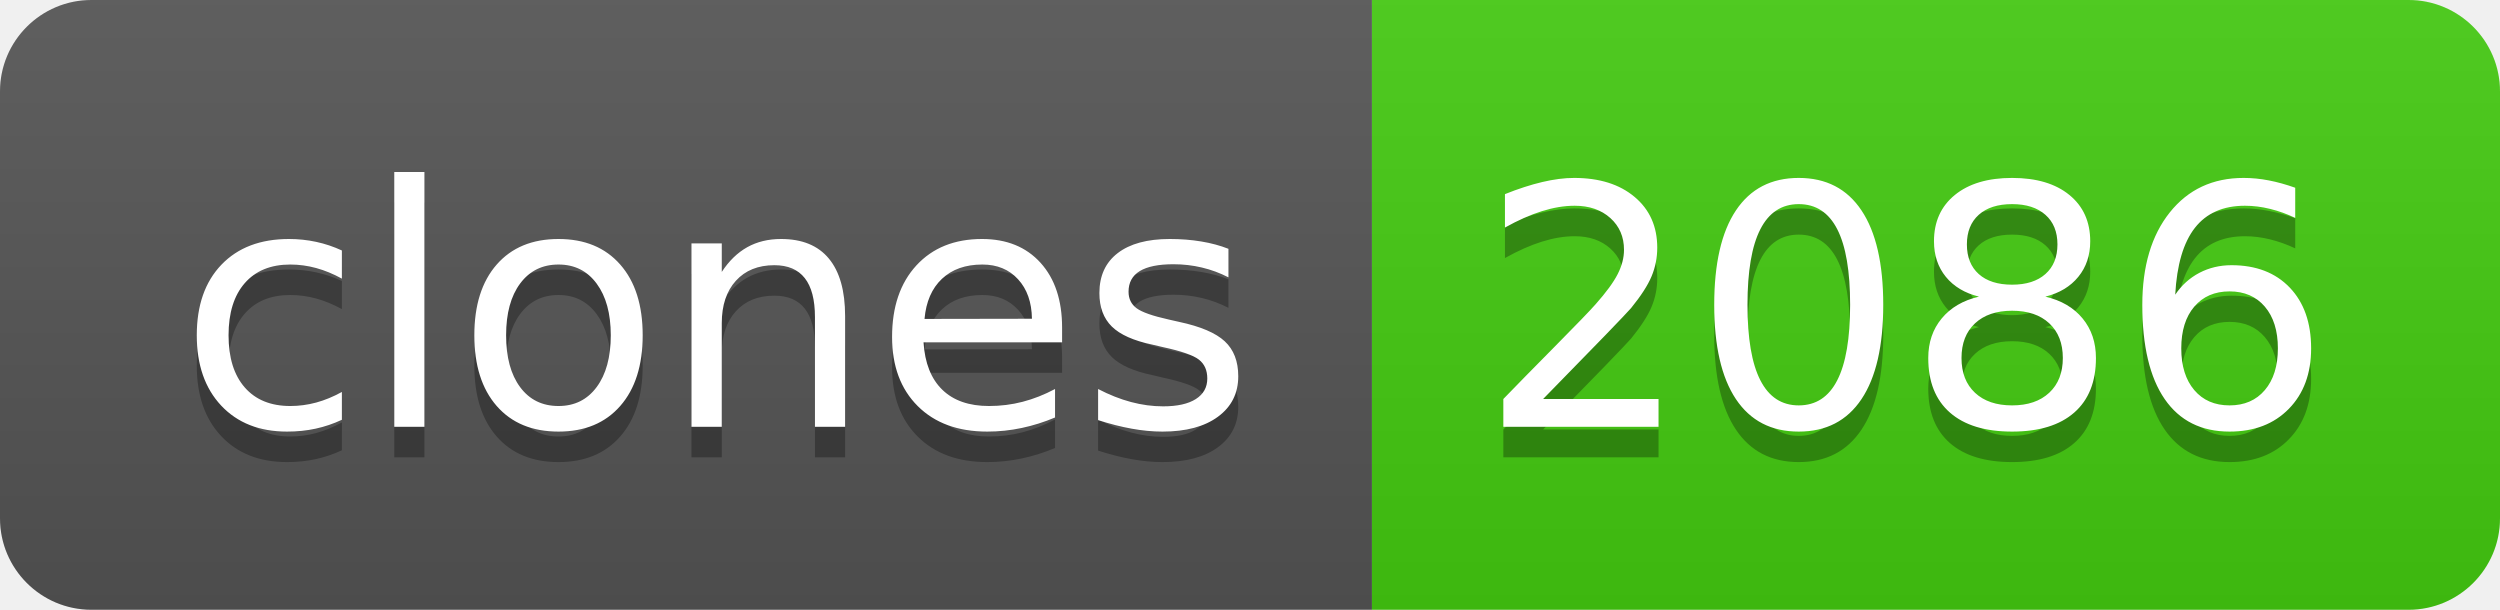
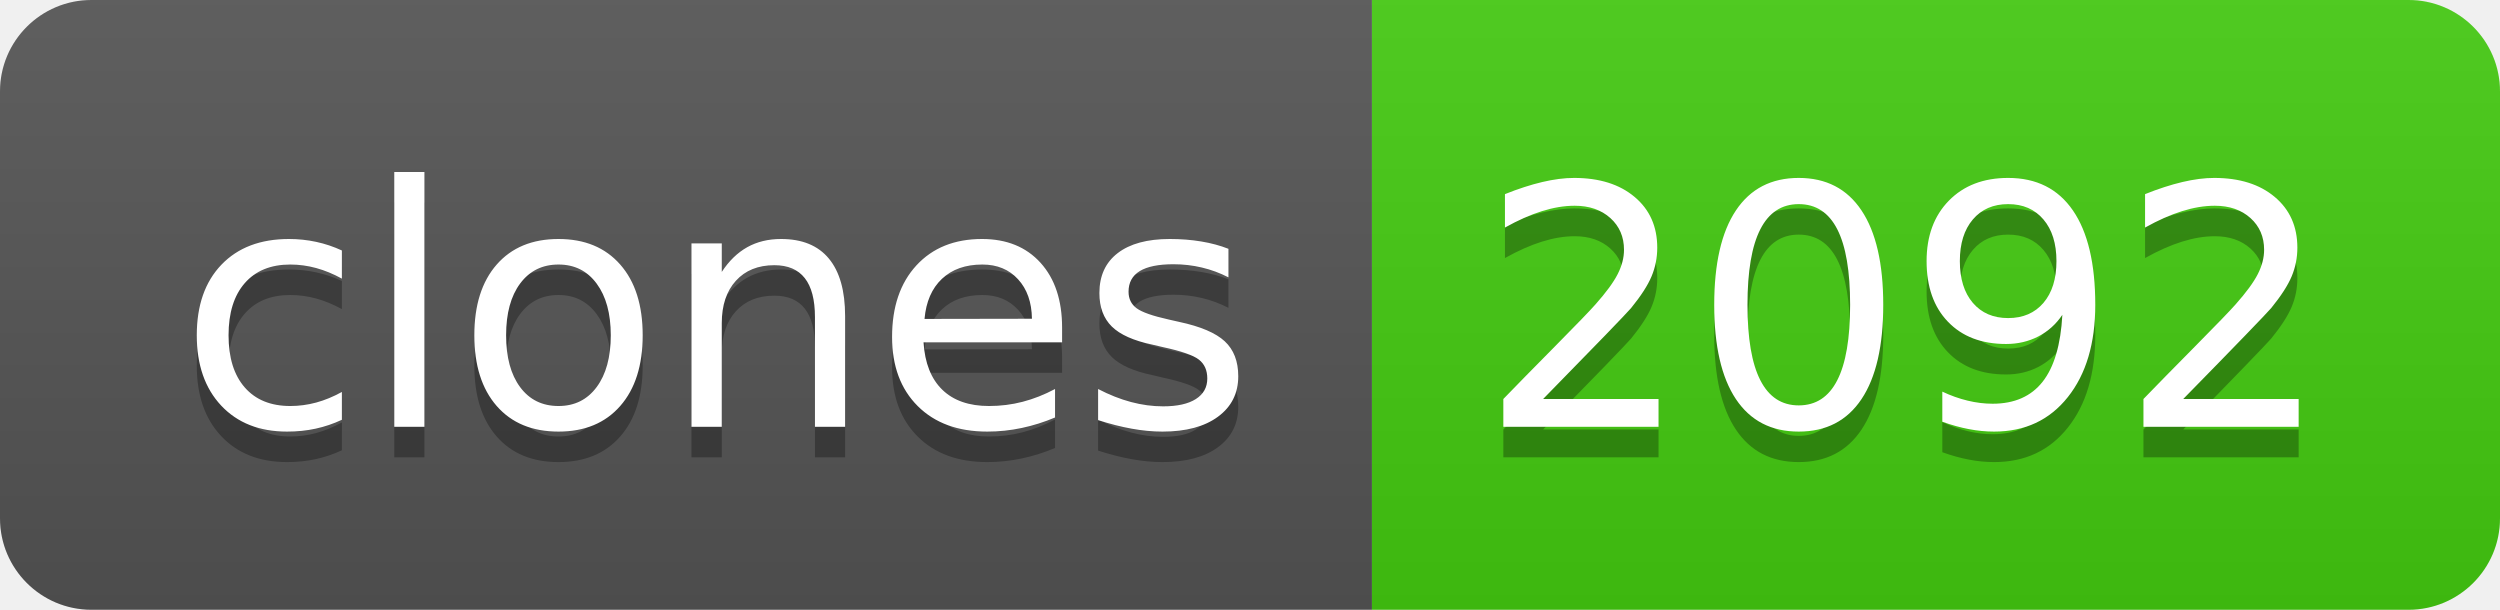
- <svg xmlns="http://www.w3.org/2000/svg" width="82" height="20" role="img" aria-label="clones: 2086">
+ <svg xmlns="http://www.w3.org/2000/svg" width="82" height="20" role="img" aria-label="clones: 2092">
  <linearGradient id="s" x2="0" y2="100%">
    <stop offset="0" stop-color="#bbb" stop-opacity=".1" />
    <stop offset="1" stop-opacity=".1" />
  </linearGradient>
  <clipPath id="r">
    <rect width="82" height="20" rx="3" fill="#fff" />
  </clipPath>
  <g clip-path="url(#r)">
    <rect width="45" height="20" fill="#555" />
    <rect x="45" width="37" height="20" fill="#4c1" />
    <rect width="82" height="20" fill="url(#s)" />
  </g>
  <g fill="#fff" text-anchor="middle" font-family="Verdana,Geneva,DejaVu Sans,sans-serif" text-rendering="geometricPrecision" font-size="110">
    <text aria-hidden="true" x="235" y="150" fill="#010101" fill-opacity=".3" transform="scale(.1)" textLength="350">clones</text>
    <text x="235" y="140" transform="scale(.1)" fill="#fff" textLength="350">clones</text>
-     <text aria-hidden="true" x="625" y="150" fill="#010101" fill-opacity=".3" transform="scale(.1)" textLength="270">2086</text>
-     <text x="625" y="140" transform="scale(.1)" fill="#fff" textLength="270">2086</text>
+     <text aria-hidden="true" x="625" y="150" fill="#010101" fill-opacity=".3" transform="scale(.1)" textLength="270">2092</text>
+     <text x="625" y="140" transform="scale(.1)" fill="#fff" textLength="270">2092</text>
  </g>
</svg>
